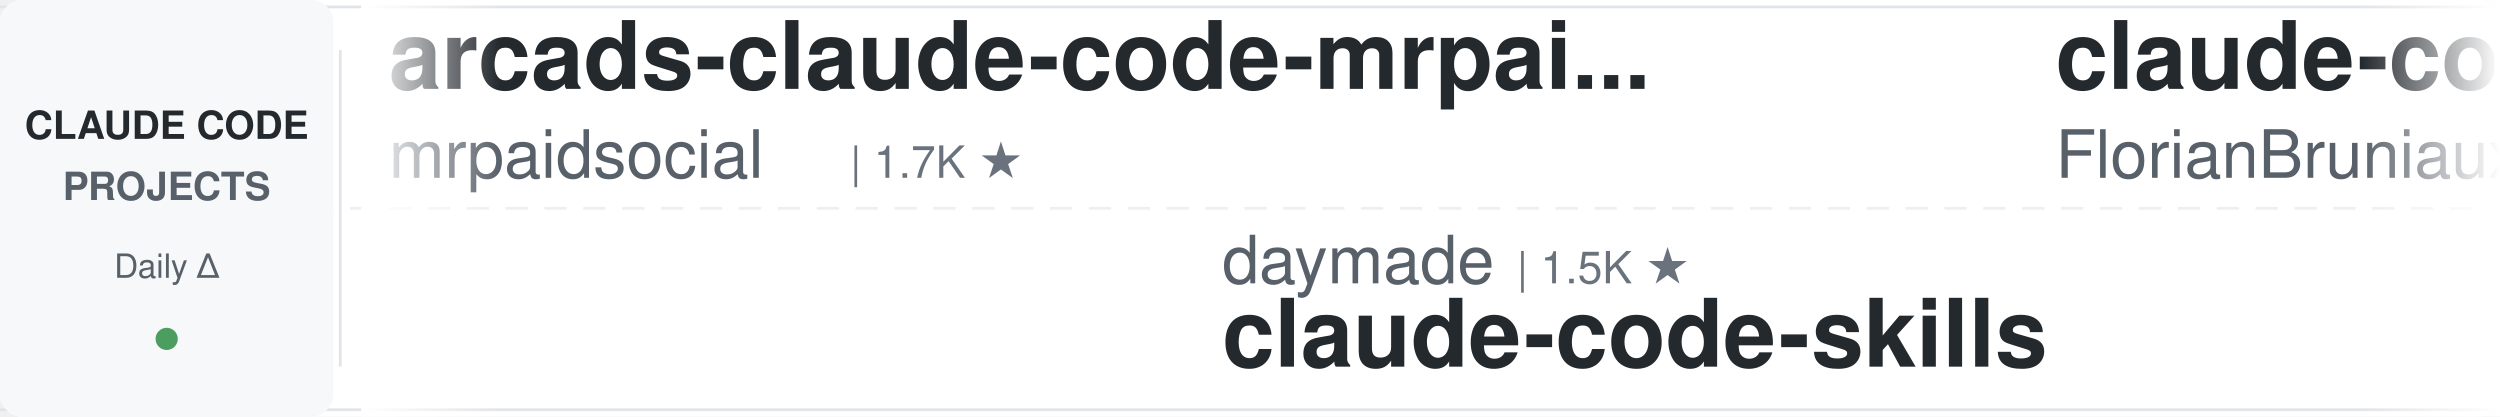
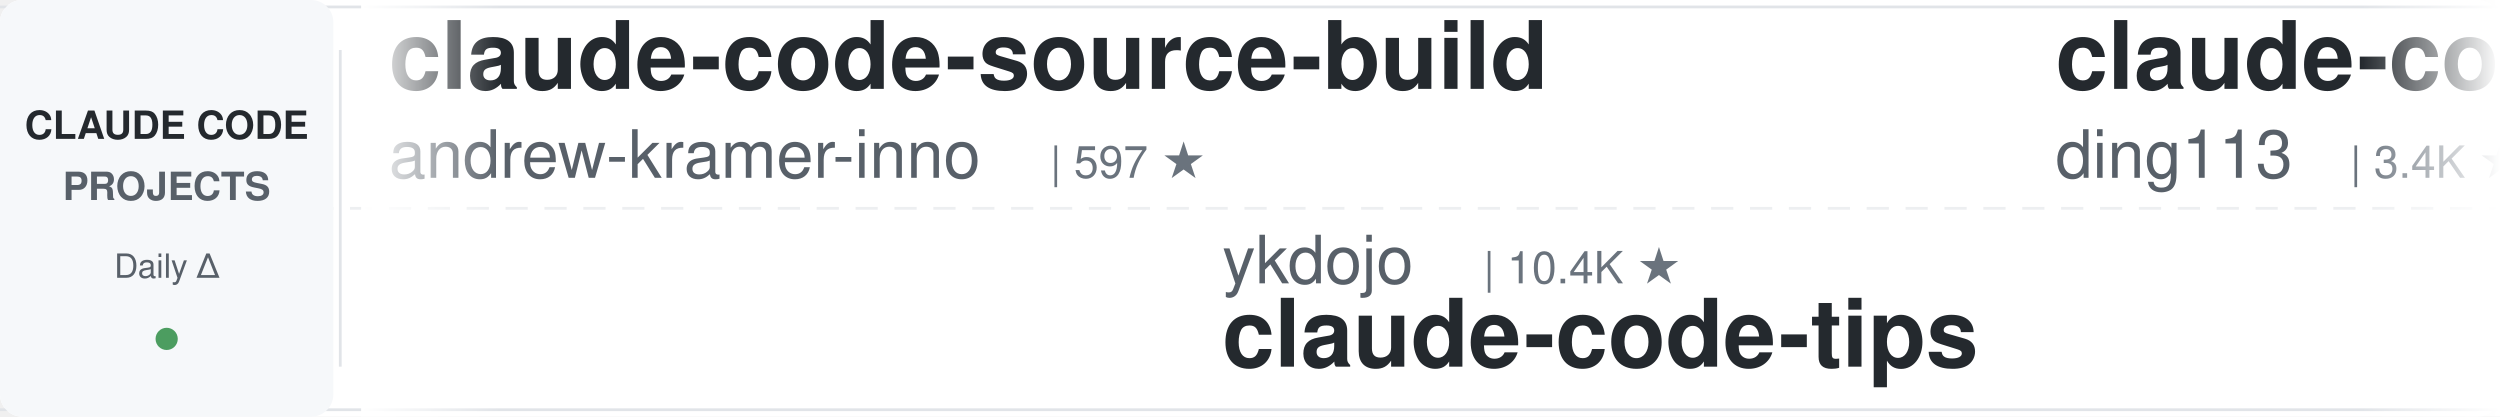
<svg xmlns="http://www.w3.org/2000/svg" width="900" height="150">
  <defs>
    <linearGradient id="leftFade" x1="0%" y1="0%" x2="100%" y2="0%">
      <stop offset="0%" style="stop-color:#ffffff;stop-opacity:1" />
      <stop offset="100%" style="stop-color:#ffffff;stop-opacity:0" />
    </linearGradient>
    <linearGradient id="rightFade" x1="0%" y1="0%" x2="100%" y2="0%">
      <stop offset="0%" style="stop-color:#ffffff;stop-opacity:0" />
      <stop offset="100%" style="stop-color:#ffffff;stop-opacity:1" />
    </linearGradient>
  </defs>
  <rect width="900" height="150" fill="#ffffff" rx="8" />
  <rect x="0" y="2" width="900" height="1" fill="#e1e4e8" />
  <rect x="0" y="147" width="900" height="1" fill="#e1e4e8" />
  <line x1="0" y1="75" x2="900" y2="75" stroke="#e1e4e8" stroke-width="1" stroke-dasharray="8 6" opacity="0.6" />
  <rect x="0" y="0" width="120" height="150" fill="#f6f8fa" rx="8" />
  <text x="60" y="50" font-family="-apple-system, BlinkMacSystemFont, 'Segoe UI', Helvetica, Arial, sans-serif" font-size="14" font-weight="600" fill="#24292e" text-anchor="middle">CLAUDE CODE</text>
  <text x="60" y="72" font-family="-apple-system, BlinkMacSystemFont, 'Segoe UI', Helvetica, Arial, sans-serif" font-size="14" font-weight="600" fill="#586069" text-anchor="middle">PROJECTS</text>
  <text x="60" y="100" font-family="-apple-system, BlinkMacSystemFont, 'Segoe UI', Helvetica, Arial, sans-serif" font-size="12" font-weight="500" fill="#586069" text-anchor="middle">Daily Δ</text>
  <circle cx="60" cy="122" r="4" fill="#22863a" opacity="0.8" />
  <rect x="122" y="18" width="1" height="114" fill="#e1e4e8" />
  <clipPath id="tickerClip">
    <rect x="130" y="0" width="770" height="150" />
  </clipPath>
  <g clip-path="url(#tickerClip)">
    <g id="tickerItems">
      <animateTransform attributeName="transform" attributeType="XML" type="translate" from="0 0" to="-3000 0" dur="54s" repeatCount="indefinite" />
      <g transform="translate(0, 0)">
-         <text x="140" y="32" font-family="-apple-system, BlinkMacSystemFont, 'Segoe UI', Helvetica, Arial, sans-serif" font-size="34" font-weight="600" fill="#24292e">arcads-claude-code-mrpai...</text>
-         <text x="140" y="64" font-family="-apple-system, BlinkMacSystemFont, 'Segoe UI', Helvetica, Arial, sans-serif" font-size="24" font-weight="400" fill="#586069">mrpaidsocial</text>
-         <text x="306" y="64" font-family="-apple-system, BlinkMacSystemFont, 'Segoe UI', Helvetica, Arial, sans-serif" font-size="16" font-weight="500" fill="#6a737d">| 1.7K ★</text>
+         <text x="140" y="32" font-family="-apple-system, BlinkMacSystemFont, 'Segoe UI', Helvetica, Arial, sans-serif" font-size="34" font-weight="600" fill="#24292e">claude-code-source-build</text>
+         <text x="140" y="64" font-family="-apple-system, BlinkMacSystemFont, 'Segoe UI', Helvetica, Arial, sans-serif" font-size="24" font-weight="400" fill="#586069">andrew-kramer-inno</text>
+         <text x="378" y="64" font-family="-apple-system, BlinkMacSystemFont, 'Segoe UI', Helvetica, Arial, sans-serif" font-size="16" font-weight="500" fill="#6a737d">| 597 ★</text>
      </g>
      <g transform="translate(300, 0)">
-         <text x="140" y="102" font-family="-apple-system, BlinkMacSystemFont, 'Segoe UI', Helvetica, Arial, sans-serif" font-size="24" font-weight="400" fill="#586069">daymade</text>
-         <text x="246" y="102" font-family="-apple-system, BlinkMacSystemFont, 'Segoe UI', Helvetica, Arial, sans-serif" font-size="16" font-weight="500" fill="#6a737d">| 1.5K ★</text>
-         <text x="140" y="132" font-family="-apple-system, BlinkMacSystemFont, 'Segoe UI', Helvetica, Arial, sans-serif" font-size="34" font-weight="600" fill="#24292e">claude-code-skills</text>
+         <text x="140" y="102" font-family="-apple-system, BlinkMacSystemFont, 'Segoe UI', Helvetica, Arial, sans-serif" font-size="24" font-weight="400" fill="#586069">ykdojo</text>
+         <text x="234" y="102" font-family="-apple-system, BlinkMacSystemFont, 'Segoe UI', Helvetica, Arial, sans-serif" font-size="16" font-weight="500" fill="#6a737d">| 10.4K ★</text>
+         <text x="140" y="132" font-family="-apple-system, BlinkMacSystemFont, 'Segoe UI', Helvetica, Arial, sans-serif" font-size="34" font-weight="600" fill="#24292e">claude-code-tips</text>
      </g>
      <g transform="translate(600, 0)">
-         <text x="140" y="32" font-family="-apple-system, BlinkMacSystemFont, 'Segoe UI', Helvetica, Arial, sans-serif" font-size="34" font-weight="600" fill="#24292e">claude-code-ultimate-gui...</text>
-         <text x="140" y="64" font-family="-apple-system, BlinkMacSystemFont, 'Segoe UI', Helvetica, Arial, sans-serif" font-size="24" font-weight="400" fill="#586069">FlorianBruniaux</text>
-         <text x="342" y="64" font-family="-apple-system, BlinkMacSystemFont, 'Segoe UI', Helvetica, Arial, sans-serif" font-size="16" font-weight="500" fill="#6a737d">| 6.5K ★</text>
+         <text x="140" y="32" font-family="-apple-system, BlinkMacSystemFont, 'Segoe UI', Helvetica, Arial, sans-serif" font-size="34" font-weight="600" fill="#24292e">claude-code-hub</text>
+         <text x="140" y="64" font-family="-apple-system, BlinkMacSystemFont, 'Segoe UI', Helvetica, Arial, sans-serif" font-size="24" font-weight="400" fill="#586069">ding113</text>
+         <text x="246" y="64" font-family="-apple-system, BlinkMacSystemFont, 'Segoe UI', Helvetica, Arial, sans-serif" font-size="16" font-weight="500" fill="#6a737d">| 3.4K ★</text>
      </g>
      <g transform="translate(900, 0)">
-         <text x="140" y="102" font-family="-apple-system, BlinkMacSystemFont, 'Segoe UI', Helvetica, Arial, sans-serif" font-size="24" font-weight="400" fill="#586069">edmund-io</text>
-         <text x="270" y="102" font-family="-apple-system, BlinkMacSystemFont, 'Segoe UI', Helvetica, Arial, sans-serif" font-size="16" font-weight="500" fill="#6a737d">| 1.5K ★</text>
-         <text x="140" y="132" font-family="-apple-system, BlinkMacSystemFont, 'Segoe UI', Helvetica, Arial, sans-serif" font-size="34" font-weight="600" fill="#24292e">edmunds-claude-code</text>
+         <text x="140" y="102" font-family="-apple-system, BlinkMacSystemFont, 'Segoe UI', Helvetica, Arial, sans-serif" font-size="24" font-weight="400" fill="#586069">feiskyer</text>
+         <text x="258" y="102" font-family="-apple-system, BlinkMacSystemFont, 'Segoe UI', Helvetica, Arial, sans-serif" font-size="16" font-weight="500" fill="#6a737d">| 1.7K ★</text>
+         <text x="140" y="132" font-family="-apple-system, BlinkMacSystemFont, 'Segoe UI', Helvetica, Arial, sans-serif" font-size="34" font-weight="600" fill="#24292e">claude-code-settings</text>
      </g>
      <g transform="translate(1200, 0)">
-         <text x="140" y="32" font-family="-apple-system, BlinkMacSystemFont, 'Segoe UI', Helvetica, Arial, sans-serif" font-size="34" font-weight="600" fill="#24292e">claude-code-source</text>
-         <text x="140" y="64" font-family="-apple-system, BlinkMacSystemFont, 'Segoe UI', Helvetica, Arial, sans-serif" font-size="24" font-weight="400" fill="#586069">AprilNEA</text>
-         <text x="258" y="64" font-family="-apple-system, BlinkMacSystemFont, 'Segoe UI', Helvetica, Arial, sans-serif" font-size="16" font-weight="500" fill="#6a737d">| 393 ★</text>
+         <text x="140" y="32" font-family="-apple-system, BlinkMacSystemFont, 'Segoe UI', Helvetica, Arial, sans-serif" font-size="34" font-weight="600" fill="#24292e">claude-code-tudou</text>
+         <text x="140" y="64" font-family="-apple-system, BlinkMacSystemFont, 'Segoe UI', Helvetica, Arial, sans-serif" font-size="24" font-weight="400" fill="#586069">AICoderTudou</text>
+         <text x="306" y="64" font-family="-apple-system, BlinkMacSystemFont, 'Segoe UI', Helvetica, Arial, sans-serif" font-size="16" font-weight="500" fill="#6a737d">| 494 ★</text>
      </g>
      <g transform="translate(1500, 0)">
-         <text x="140" y="102" font-family="-apple-system, BlinkMacSystemFont, 'Segoe UI', Helvetica, Arial, sans-serif" font-size="24" font-weight="400" fill="#586069">centminmod</text>
-         <text x="282" y="102" font-family="-apple-system, BlinkMacSystemFont, 'Segoe UI', Helvetica, Arial, sans-serif" font-size="16" font-weight="500" fill="#6a737d">| 2.7K ★</text>
-         <text x="140" y="132" font-family="-apple-system, BlinkMacSystemFont, 'Segoe UI', Helvetica, Arial, sans-serif" font-size="34" font-weight="600" fill="#24292e">my-claude-code-setup</text>
+         <text x="140" y="102" font-family="-apple-system, BlinkMacSystemFont, 'Segoe UI', Helvetica, Arial, sans-serif" font-size="24" font-weight="400" fill="#586069">huangserva</text>
+         <text x="282" y="102" font-family="-apple-system, BlinkMacSystemFont, 'Segoe UI', Helvetica, Arial, sans-serif" font-size="16" font-weight="500" fill="#6a737d">| 633 ★</text>
+         <text x="140" y="132" font-family="-apple-system, BlinkMacSystemFont, 'Segoe UI', Helvetica, Arial, sans-serif" font-size="34" font-weight="600" fill="#24292e">claude-code-cli</text>
      </g>
      <g transform="translate(1800, 0)">
-         <text x="140" y="32" font-family="-apple-system, BlinkMacSystemFont, 'Segoe UI', Helvetica, Arial, sans-serif" font-size="34" font-weight="600" fill="#24292e">claude-code-source</text>
-         <text x="140" y="64" font-family="-apple-system, BlinkMacSystemFont, 'Segoe UI', Helvetica, Arial, sans-serif" font-size="24" font-weight="400" fill="#586069">hangsman</text>
-         <text x="258" y="64" font-family="-apple-system, BlinkMacSystemFont, 'Segoe UI', Helvetica, Arial, sans-serif" font-size="16" font-weight="500" fill="#6a737d">| 799 ★</text>
+         <text x="140" y="32" font-family="-apple-system, BlinkMacSystemFont, 'Segoe UI', Helvetica, Arial, sans-serif" font-size="34" font-weight="600" fill="#24292e">claude-code-proxy</text>
+         <text x="140" y="64" font-family="-apple-system, BlinkMacSystemFont, 'Segoe UI', Helvetica, Arial, sans-serif" font-size="24" font-weight="400" fill="#586069">1rgs</text>
+         <text x="210" y="64" font-family="-apple-system, BlinkMacSystemFont, 'Segoe UI', Helvetica, Arial, sans-serif" font-size="16" font-weight="500" fill="#6a737d">| 3.8K ★</text>
      </g>
      <g transform="translate(2100, 0)">
-         <text x="140" y="102" font-family="-apple-system, BlinkMacSystemFont, 'Segoe UI', Helvetica, Arial, sans-serif" font-size="24" font-weight="400" fill="#586069">asgeirtj</text>
-         <text x="258" y="102" font-family="-apple-system, BlinkMacSystemFont, 'Segoe UI', Helvetica, Arial, sans-serif" font-size="16" font-weight="500" fill="#6a737d">| 71.6K ★</text>
-         <text x="140" y="132" font-family="-apple-system, BlinkMacSystemFont, 'Segoe UI', Helvetica, Arial, sans-serif" font-size="34" font-weight="600" fill="#24292e">system_prompts_leaks</text>
+         <text x="140" y="102" font-family="-apple-system, BlinkMacSystemFont, 'Segoe UI', Helvetica, Arial, sans-serif" font-size="24" font-weight="400" fill="#586069">overwirehq</text>
+         <text x="282" y="102" font-family="-apple-system, BlinkMacSystemFont, 'Segoe UI', Helvetica, Arial, sans-serif" font-size="16" font-weight="500" fill="#6a737d">| 2.8K ★</text>
+         <text x="140" y="132" font-family="-apple-system, BlinkMacSystemFont, 'Segoe UI', Helvetica, Arial, sans-serif" font-size="34" font-weight="600" fill="#24292e">claude-code-telegram</text>
      </g>
      <g transform="translate(2400, 0)">
-         <text x="140" y="32" font-family="-apple-system, BlinkMacSystemFont, 'Segoe UI', Helvetica, Arial, sans-serif" font-size="34" font-weight="600" fill="#24292e">claude-code-prompts</text>
-         <text x="140" y="64" font-family="-apple-system, BlinkMacSystemFont, 'Segoe UI', Helvetica, Arial, sans-serif" font-size="24" font-weight="400" fill="#586069">repowise-dev</text>
-         <text x="306" y="64" font-family="-apple-system, BlinkMacSystemFont, 'Segoe UI', Helvetica, Arial, sans-serif" font-size="16" font-weight="500" fill="#6a737d">| 1.2K ★</text>
+         <text x="140" y="32" font-family="-apple-system, BlinkMacSystemFont, 'Segoe UI', Helvetica, Arial, sans-serif" font-size="34" font-weight="600" fill="#24292e">ralph-claude-code</text>
+         <text x="140" y="64" font-family="-apple-system, BlinkMacSystemFont, 'Segoe UI', Helvetica, Arial, sans-serif" font-size="24" font-weight="400" fill="#586069">frankbria</text>
+         <text x="270" y="64" font-family="-apple-system, BlinkMacSystemFont, 'Segoe UI', Helvetica, Arial, sans-serif" font-size="16" font-weight="500" fill="#6a737d">| 9.7K ★</text>
      </g>
      <g transform="translate(2700, 0)">
-         <text x="140" y="102" font-family="-apple-system, BlinkMacSystemFont, 'Segoe UI', Helvetica, Arial, sans-serif" font-size="24" font-weight="400" fill="#586069">wesammustafa</text>
-         <text x="306" y="102" font-family="-apple-system, BlinkMacSystemFont, 'Segoe UI', Helvetica, Arial, sans-serif" font-size="16" font-weight="500" fill="#6a737d">| 3.7K ★</text>
-         <text x="140" y="132" font-family="-apple-system, BlinkMacSystemFont, 'Segoe UI', Helvetica, Arial, sans-serif" font-size="34" font-weight="600" fill="#24292e">Claude-Code-Quest</text>
+         <text x="140" y="102" font-family="-apple-system, BlinkMacSystemFont, 'Segoe UI', Helvetica, Arial, sans-serif" font-size="24" font-weight="400" fill="#586069">diet103</text>
+         <text x="246" y="102" font-family="-apple-system, BlinkMacSystemFont, 'Segoe UI', Helvetica, Arial, sans-serif" font-size="16" font-weight="500" fill="#6a737d">| 10.1K ★</text>
+         <text x="140" y="132" font-family="-apple-system, BlinkMacSystemFont, 'Segoe UI', Helvetica, Arial, sans-serif" font-size="34" font-weight="600" fill="#24292e">claude-code-infrastructu...</text>
      </g>
      <g transform="translate(3000, 0)">
-         <text x="140" y="32" font-family="-apple-system, BlinkMacSystemFont, 'Segoe UI', Helvetica, Arial, sans-serif" font-size="34" font-weight="600" fill="#24292e">arcads-claude-code-mrpai...</text>
-         <text x="140" y="64" font-family="-apple-system, BlinkMacSystemFont, 'Segoe UI', Helvetica, Arial, sans-serif" font-size="24" font-weight="400" fill="#586069">mrpaidsocial</text>
-         <text x="306" y="64" font-family="-apple-system, BlinkMacSystemFont, 'Segoe UI', Helvetica, Arial, sans-serif" font-size="16" font-weight="500" fill="#6a737d">| 1.7K ★</text>
+         <text x="140" y="32" font-family="-apple-system, BlinkMacSystemFont, 'Segoe UI', Helvetica, Arial, sans-serif" font-size="34" font-weight="600" fill="#24292e">claude-code-source-build</text>
+         <text x="140" y="64" font-family="-apple-system, BlinkMacSystemFont, 'Segoe UI', Helvetica, Arial, sans-serif" font-size="24" font-weight="400" fill="#586069">andrew-kramer-inno</text>
+         <text x="378" y="64" font-family="-apple-system, BlinkMacSystemFont, 'Segoe UI', Helvetica, Arial, sans-serif" font-size="16" font-weight="500" fill="#6a737d">| 597 ★</text>
      </g>
      <g transform="translate(3300, 0)">
-         <text x="140" y="102" font-family="-apple-system, BlinkMacSystemFont, 'Segoe UI', Helvetica, Arial, sans-serif" font-size="24" font-weight="400" fill="#586069">daymade</text>
-         <text x="246" y="102" font-family="-apple-system, BlinkMacSystemFont, 'Segoe UI', Helvetica, Arial, sans-serif" font-size="16" font-weight="500" fill="#6a737d">| 1.5K ★</text>
-         <text x="140" y="132" font-family="-apple-system, BlinkMacSystemFont, 'Segoe UI', Helvetica, Arial, sans-serif" font-size="34" font-weight="600" fill="#24292e">claude-code-skills</text>
+         <text x="140" y="102" font-family="-apple-system, BlinkMacSystemFont, 'Segoe UI', Helvetica, Arial, sans-serif" font-size="24" font-weight="400" fill="#586069">ykdojo</text>
+         <text x="234" y="102" font-family="-apple-system, BlinkMacSystemFont, 'Segoe UI', Helvetica, Arial, sans-serif" font-size="16" font-weight="500" fill="#6a737d">| 10.4K ★</text>
+         <text x="140" y="132" font-family="-apple-system, BlinkMacSystemFont, 'Segoe UI', Helvetica, Arial, sans-serif" font-size="34" font-weight="600" fill="#24292e">claude-code-tips</text>
      </g>
      <g transform="translate(3600, 0)">
-         <text x="140" y="32" font-family="-apple-system, BlinkMacSystemFont, 'Segoe UI', Helvetica, Arial, sans-serif" font-size="34" font-weight="600" fill="#24292e">claude-code-ultimate-gui...</text>
-         <text x="140" y="64" font-family="-apple-system, BlinkMacSystemFont, 'Segoe UI', Helvetica, Arial, sans-serif" font-size="24" font-weight="400" fill="#586069">FlorianBruniaux</text>
-         <text x="342" y="64" font-family="-apple-system, BlinkMacSystemFont, 'Segoe UI', Helvetica, Arial, sans-serif" font-size="16" font-weight="500" fill="#6a737d">| 6.5K ★</text>
+         <text x="140" y="32" font-family="-apple-system, BlinkMacSystemFont, 'Segoe UI', Helvetica, Arial, sans-serif" font-size="34" font-weight="600" fill="#24292e">claude-code-hub</text>
+         <text x="140" y="64" font-family="-apple-system, BlinkMacSystemFont, 'Segoe UI', Helvetica, Arial, sans-serif" font-size="24" font-weight="400" fill="#586069">ding113</text>
+         <text x="246" y="64" font-family="-apple-system, BlinkMacSystemFont, 'Segoe UI', Helvetica, Arial, sans-serif" font-size="16" font-weight="500" fill="#6a737d">| 3.4K ★</text>
      </g>
      <g transform="translate(3900, 0)">
-         <text x="140" y="102" font-family="-apple-system, BlinkMacSystemFont, 'Segoe UI', Helvetica, Arial, sans-serif" font-size="24" font-weight="400" fill="#586069">edmund-io</text>
-         <text x="270" y="102" font-family="-apple-system, BlinkMacSystemFont, 'Segoe UI', Helvetica, Arial, sans-serif" font-size="16" font-weight="500" fill="#6a737d">| 1.5K ★</text>
-         <text x="140" y="132" font-family="-apple-system, BlinkMacSystemFont, 'Segoe UI', Helvetica, Arial, sans-serif" font-size="34" font-weight="600" fill="#24292e">edmunds-claude-code</text>
+         <text x="140" y="102" font-family="-apple-system, BlinkMacSystemFont, 'Segoe UI', Helvetica, Arial, sans-serif" font-size="24" font-weight="400" fill="#586069">feiskyer</text>
+         <text x="258" y="102" font-family="-apple-system, BlinkMacSystemFont, 'Segoe UI', Helvetica, Arial, sans-serif" font-size="16" font-weight="500" fill="#6a737d">| 1.7K ★</text>
+         <text x="140" y="132" font-family="-apple-system, BlinkMacSystemFont, 'Segoe UI', Helvetica, Arial, sans-serif" font-size="34" font-weight="600" fill="#24292e">claude-code-settings</text>
      </g>
    </g>
  </g>
  <rect x="130" y="0" width="50" height="150" fill="url(#leftFade)" />
  <rect x="850" y="0" width="50" height="150" fill="url(#rightFade)" />
</svg>
